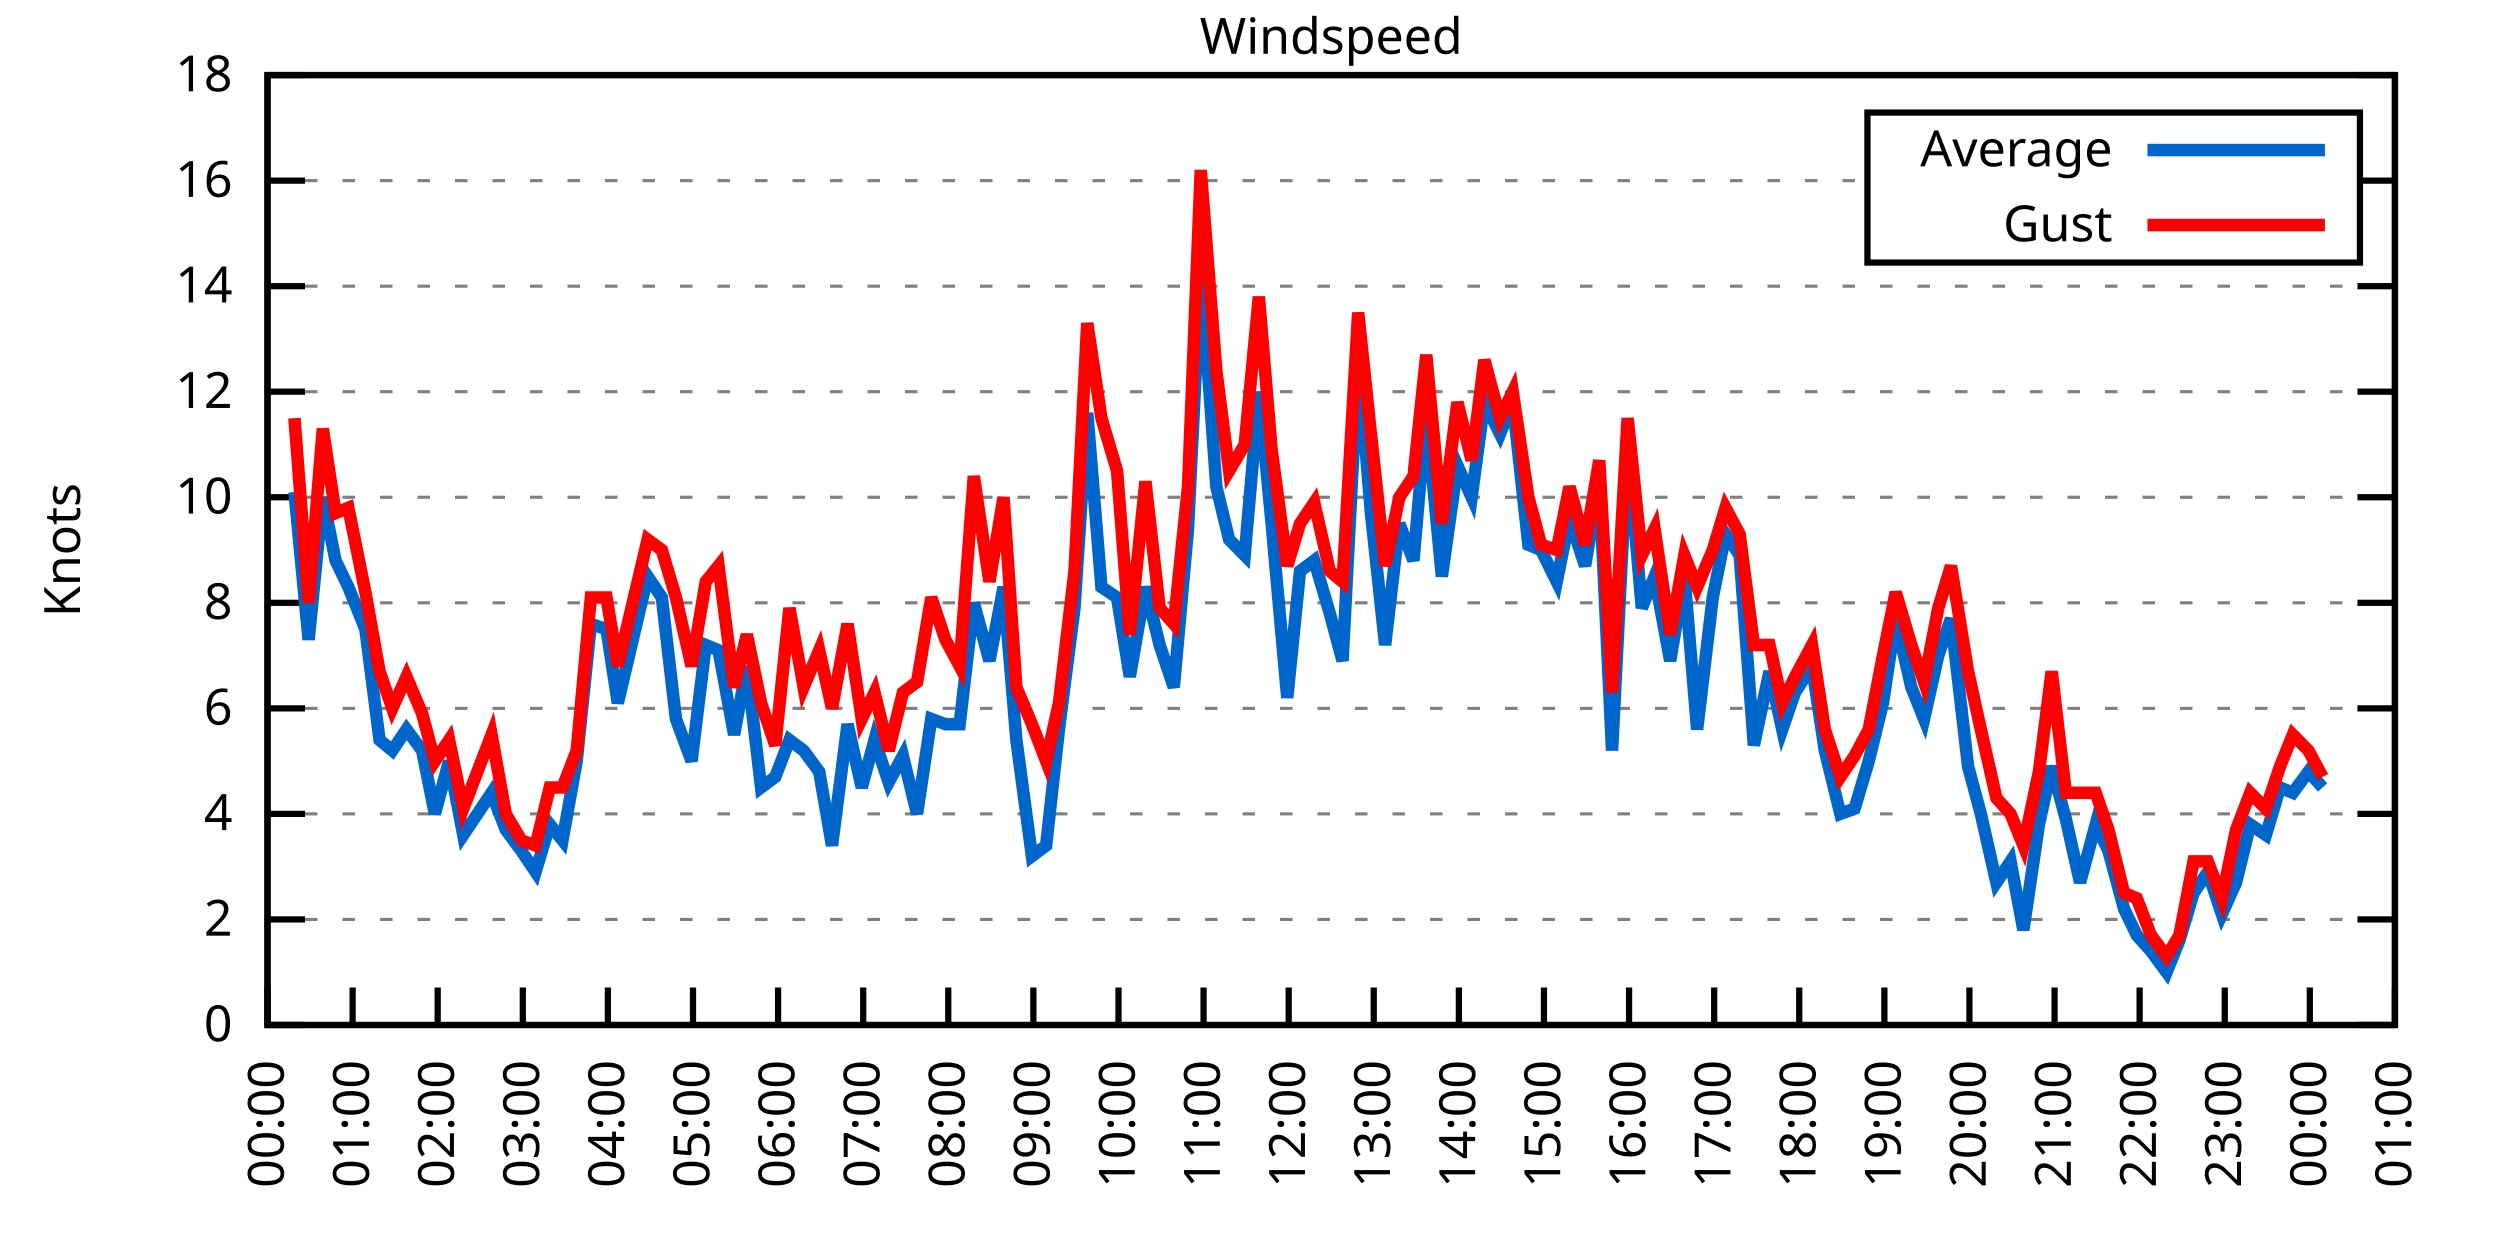
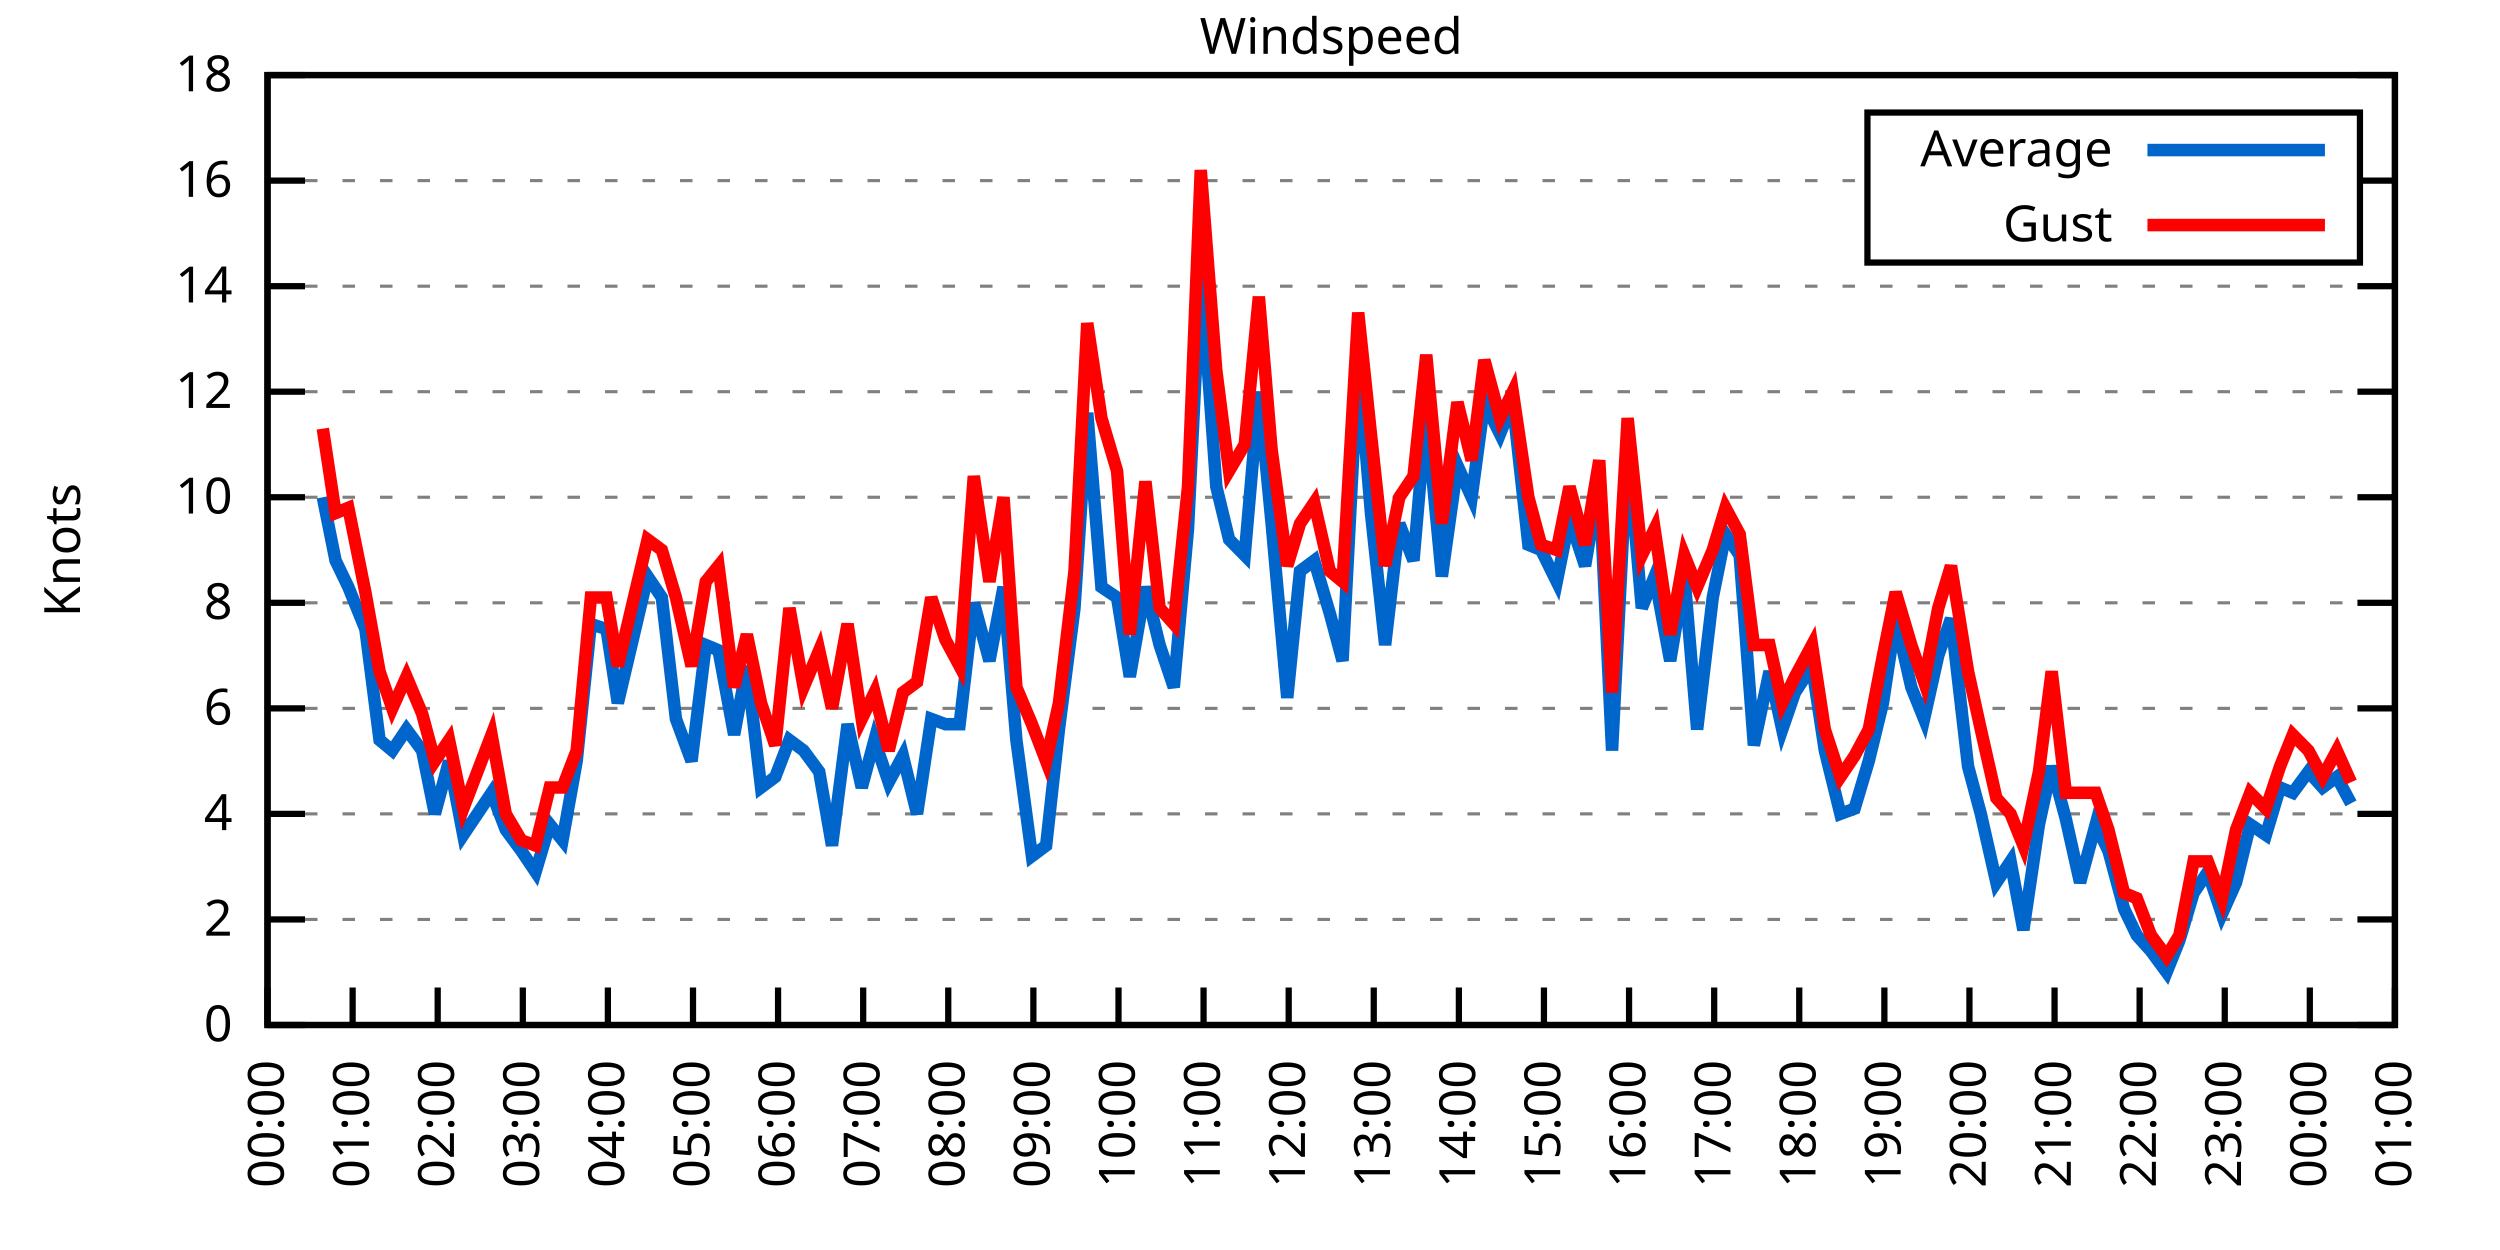
<svg xmlns="http://www.w3.org/2000/svg" xmlns:xlink="http://www.w3.org/1999/xlink" width="400" height="200" viewBox="0 0 400 200">
  <g id="gnuplot_canvas">
    <rect x="0" y="0" width="400" height="200" fill="none" />
    <defs>
      <circle id="gpDot" r="0.5" stroke-width="0.5" stroke="currentColor" />
      <path id="gpPt0" stroke-width="0.333" stroke="currentColor" d="M-1,0 h2 M0,-1 v2" />
      <path id="gpPt1" stroke-width="0.333" stroke="currentColor" d="M-1,-1 L1,1 M1,-1 L-1,1" />
      <path id="gpPt2" stroke-width="0.333" stroke="currentColor" d="M-1,0 L1,0 M0,-1 L0,1 M-1,-1 L1,1 M-1,1 L1,-1" />
      <rect id="gpPt3" stroke-width="0.333" stroke="currentColor" x="-1" y="-1" width="2" height="2" />
      <rect id="gpPt4" stroke-width="0.333" stroke="currentColor" fill="currentColor" x="-1" y="-1" width="2" height="2" />
      <circle id="gpPt5" stroke-width="0.333" stroke="currentColor" cx="0" cy="0" r="1" />
      <use xlink:href="#gpPt5" id="gpPt6" fill="currentColor" stroke="none" />
      <path id="gpPt7" stroke-width="0.333" stroke="currentColor" d="M0,-1.33 L-1.33,0.67 L1.33,0.67 z" />
      <use xlink:href="#gpPt7" id="gpPt8" fill="currentColor" stroke="none" />
      <use xlink:href="#gpPt7" id="gpPt9" stroke="currentColor" transform="rotate(180)" />
      <use xlink:href="#gpPt9" id="gpPt10" fill="currentColor" stroke="none" />
      <use xlink:href="#gpPt3" id="gpPt11" stroke="currentColor" transform="rotate(45)" />
      <use xlink:href="#gpPt11" id="gpPt12" fill="currentColor" stroke="none" />
      <path id="gpPt13" stroke-width="0.333" stroke="currentColor" d="M0,1.330 L1.265,0.411 L0.782,-1.067 L-0.782,-1.076 L-1.265,0.411 z" />
      <use xlink:href="#gpPt13" id="gpPt14" fill="currentColor" stroke="none" />
      <filter id="textbox" filterUnits="objectBoundingBox" x="0" y="0" height="1" width="1">
        <feFlood flood-color="white" flood-opacity="1" result="bgnd" />
        <feComposite in="SourceGraphic" in2="bgnd" operator="atop" />
      </filter>
      <filter id="greybox" filterUnits="objectBoundingBox" x="0" y="0" height="1" width="1">
        <feFlood flood-color="lightgrey" flood-opacity="1" result="grey" />
        <feComposite in="SourceGraphic" in2="grey" operator="atop" />
      </filter>
    </defs>
    <g fill="none" color="white" stroke="currentColor" stroke-width="1.00" stroke-linecap="butt" stroke-linejoin="miter">
</g>
    <g fill="none" color="black" stroke="currentColor" stroke-width="1.00" stroke-linecap="butt" stroke-linejoin="miter">
      <g stroke="none" shape-rendering="crispEdges">
        <polygon fill="rgb(255, 255, 255)" points="42.80,164.00 383.18,164.00 383.18,12.02 42.80,12.02 " />
      </g>
    </g>
    <g fill="none" color="black" stroke="currentColor" stroke-width="1.00" stroke-linecap="butt" stroke-linejoin="miter">
</g>
    <g fill="none" color="black" stroke="black" stroke-width="0.50" stroke-linecap="butt" stroke-linejoin="miter">
</g>
    <g fill="none" color="gray" stroke="currentColor" stroke-width="0.50" stroke-linecap="butt" stroke-linejoin="miter">
      <path stroke="gray" stroke-dasharray="2,4" class="gridline" d="M42.80,164.00 L383.19,164.00  " />
    </g>
    <g fill="none" color="gray" stroke="gray" stroke-width="1.00" stroke-linecap="butt" stroke-linejoin="miter">
</g>
    <g fill="none" color="black" stroke="currentColor" stroke-width="1.00" stroke-linecap="butt" stroke-linejoin="miter">
      <path stroke="black" d="M42.80,164.00 L48.80,164.00 M383.19,164.00 L377.19,164.00  " />
      <g transform="translate(37.20,166.60)" stroke="none" fill="black" font-family="Sans" font-size="8.00" text-anchor="end">
        <text>
          <tspan font-family="Sans"> 0</tspan>
        </text>
      </g>
    </g>
    <g fill="none" color="black" stroke="currentColor" stroke-width="1.00" stroke-linecap="butt" stroke-linejoin="miter">
</g>
    <g fill="none" color="black" stroke="black" stroke-width="0.50" stroke-linecap="butt" stroke-linejoin="miter">
</g>
    <g fill="none" color="gray" stroke="currentColor" stroke-width="0.50" stroke-linecap="butt" stroke-linejoin="miter">
      <path stroke="gray" stroke-dasharray="2,4" class="gridline" d="M42.80,147.11 L383.19,147.11  " />
    </g>
    <g fill="none" color="gray" stroke="gray" stroke-width="1.00" stroke-linecap="butt" stroke-linejoin="miter">
</g>
    <g fill="none" color="black" stroke="currentColor" stroke-width="1.00" stroke-linecap="butt" stroke-linejoin="miter">
      <path stroke="black" d="M42.80,147.11 L48.80,147.11 M383.19,147.11 L377.19,147.11  " />
      <g transform="translate(37.20,149.71)" stroke="none" fill="black" font-family="Sans" font-size="8.00" text-anchor="end">
        <text>
          <tspan font-family="Sans"> 2</tspan>
        </text>
      </g>
    </g>
    <g fill="none" color="black" stroke="currentColor" stroke-width="1.00" stroke-linecap="butt" stroke-linejoin="miter">
</g>
    <g fill="none" color="black" stroke="black" stroke-width="0.50" stroke-linecap="butt" stroke-linejoin="miter">
</g>
    <g fill="none" color="gray" stroke="currentColor" stroke-width="0.50" stroke-linecap="butt" stroke-linejoin="miter">
      <path stroke="gray" stroke-dasharray="2,4" class="gridline" d="M42.80,130.22 L383.19,130.22  " />
    </g>
    <g fill="none" color="gray" stroke="gray" stroke-width="1.00" stroke-linecap="butt" stroke-linejoin="miter">
</g>
    <g fill="none" color="black" stroke="currentColor" stroke-width="1.00" stroke-linecap="butt" stroke-linejoin="miter">
      <path stroke="black" d="M42.80,130.22 L48.80,130.22 M383.19,130.22 L377.19,130.22  " />
      <g transform="translate(37.20,132.82)" stroke="none" fill="black" font-family="Sans" font-size="8.00" text-anchor="end">
        <text>
          <tspan font-family="Sans"> 4</tspan>
        </text>
      </g>
    </g>
    <g fill="none" color="black" stroke="currentColor" stroke-width="1.00" stroke-linecap="butt" stroke-linejoin="miter">
</g>
    <g fill="none" color="black" stroke="black" stroke-width="0.50" stroke-linecap="butt" stroke-linejoin="miter">
</g>
    <g fill="none" color="gray" stroke="currentColor" stroke-width="0.50" stroke-linecap="butt" stroke-linejoin="miter">
      <path stroke="gray" stroke-dasharray="2,4" class="gridline" d="M42.80,113.34 L383.19,113.34  " />
    </g>
    <g fill="none" color="gray" stroke="gray" stroke-width="1.00" stroke-linecap="butt" stroke-linejoin="miter">
</g>
    <g fill="none" color="black" stroke="currentColor" stroke-width="1.00" stroke-linecap="butt" stroke-linejoin="miter">
      <path stroke="black" d="M42.80,113.34 L48.80,113.34 M383.19,113.34 L377.19,113.34  " />
      <g transform="translate(37.20,115.94)" stroke="none" fill="black" font-family="Sans" font-size="8.00" text-anchor="end">
        <text>
          <tspan font-family="Sans"> 6</tspan>
        </text>
      </g>
    </g>
    <g fill="none" color="black" stroke="currentColor" stroke-width="1.00" stroke-linecap="butt" stroke-linejoin="miter">
</g>
    <g fill="none" color="black" stroke="black" stroke-width="0.50" stroke-linecap="butt" stroke-linejoin="miter">
</g>
    <g fill="none" color="gray" stroke="currentColor" stroke-width="0.50" stroke-linecap="butt" stroke-linejoin="miter">
      <path stroke="gray" stroke-dasharray="2,4" class="gridline" d="M42.80,96.45 L383.19,96.45  " />
    </g>
    <g fill="none" color="gray" stroke="gray" stroke-width="1.00" stroke-linecap="butt" stroke-linejoin="miter">
</g>
    <g fill="none" color="black" stroke="currentColor" stroke-width="1.00" stroke-linecap="butt" stroke-linejoin="miter">
      <path stroke="black" d="M42.80,96.45 L48.80,96.45 M383.19,96.45 L377.19,96.45  " />
      <g transform="translate(37.20,99.05)" stroke="none" fill="black" font-family="Sans" font-size="8.00" text-anchor="end">
        <text>
          <tspan font-family="Sans"> 8</tspan>
        </text>
      </g>
    </g>
    <g fill="none" color="black" stroke="currentColor" stroke-width="1.00" stroke-linecap="butt" stroke-linejoin="miter">
</g>
    <g fill="none" color="black" stroke="black" stroke-width="0.50" stroke-linecap="butt" stroke-linejoin="miter">
</g>
    <g fill="none" color="gray" stroke="currentColor" stroke-width="0.50" stroke-linecap="butt" stroke-linejoin="miter">
      <path stroke="gray" stroke-dasharray="2,4" class="gridline" d="M42.80,79.56 L383.19,79.56  " />
    </g>
    <g fill="none" color="gray" stroke="gray" stroke-width="1.00" stroke-linecap="butt" stroke-linejoin="miter">
</g>
    <g fill="none" color="black" stroke="currentColor" stroke-width="1.00" stroke-linecap="butt" stroke-linejoin="miter">
      <path stroke="black" d="M42.80,79.56 L48.80,79.56 M383.19,79.56 L377.19,79.56  " />
      <g transform="translate(37.20,82.16)" stroke="none" fill="black" font-family="Sans" font-size="8.00" text-anchor="end">
        <text>
          <tspan font-family="Sans"> 10</tspan>
        </text>
      </g>
    </g>
    <g fill="none" color="black" stroke="currentColor" stroke-width="1.00" stroke-linecap="butt" stroke-linejoin="miter">
</g>
    <g fill="none" color="black" stroke="black" stroke-width="0.50" stroke-linecap="butt" stroke-linejoin="miter">
</g>
    <g fill="none" color="gray" stroke="currentColor" stroke-width="0.50" stroke-linecap="butt" stroke-linejoin="miter">
      <path stroke="gray" stroke-dasharray="2,4" class="gridline" d="M42.80,62.67 L383.19,62.67  " />
    </g>
    <g fill="none" color="gray" stroke="gray" stroke-width="1.00" stroke-linecap="butt" stroke-linejoin="miter">
</g>
    <g fill="none" color="black" stroke="currentColor" stroke-width="1.00" stroke-linecap="butt" stroke-linejoin="miter">
      <path stroke="black" d="M42.80,62.67 L48.80,62.67 M383.19,62.67 L377.19,62.67  " />
      <g transform="translate(37.20,65.27)" stroke="none" fill="black" font-family="Sans" font-size="8.00" text-anchor="end">
        <text>
          <tspan font-family="Sans"> 12</tspan>
        </text>
      </g>
    </g>
    <g fill="none" color="black" stroke="currentColor" stroke-width="1.00" stroke-linecap="butt" stroke-linejoin="miter">
</g>
    <g fill="none" color="black" stroke="black" stroke-width="0.50" stroke-linecap="butt" stroke-linejoin="miter">
</g>
    <g fill="none" color="gray" stroke="currentColor" stroke-width="0.50" stroke-linecap="butt" stroke-linejoin="miter">
      <path stroke="gray" stroke-dasharray="2,4" class="gridline" d="M42.80,45.79 L383.19,45.79  " />
    </g>
    <g fill="none" color="gray" stroke="gray" stroke-width="1.00" stroke-linecap="butt" stroke-linejoin="miter">
</g>
    <g fill="none" color="black" stroke="currentColor" stroke-width="1.00" stroke-linecap="butt" stroke-linejoin="miter">
      <path stroke="black" d="M42.80,45.79 L48.80,45.79 M383.19,45.79 L377.19,45.79  " />
      <g transform="translate(37.20,48.39)" stroke="none" fill="black" font-family="Sans" font-size="8.00" text-anchor="end">
        <text>
          <tspan font-family="Sans"> 14</tspan>
        </text>
      </g>
    </g>
    <g fill="none" color="black" stroke="currentColor" stroke-width="1.00" stroke-linecap="butt" stroke-linejoin="miter">
</g>
    <g fill="none" color="black" stroke="black" stroke-width="0.50" stroke-linecap="butt" stroke-linejoin="miter">
</g>
    <g fill="none" color="gray" stroke="currentColor" stroke-width="0.50" stroke-linecap="butt" stroke-linejoin="miter">
      <path stroke="gray" stroke-dasharray="2,4" class="gridline" d="M42.80,28.90 L298.79,28.90 M377.59,28.90 L383.19,28.90  " />
    </g>
    <g fill="none" color="gray" stroke="gray" stroke-width="1.00" stroke-linecap="butt" stroke-linejoin="miter">
</g>
    <g fill="none" color="black" stroke="currentColor" stroke-width="1.00" stroke-linecap="butt" stroke-linejoin="miter">
      <path stroke="black" d="M42.80,28.90 L48.80,28.90 M383.19,28.90 L377.19,28.90  " />
      <g transform="translate(37.20,31.50)" stroke="none" fill="black" font-family="Sans" font-size="8.00" text-anchor="end">
        <text>
          <tspan font-family="Sans"> 16</tspan>
        </text>
      </g>
    </g>
    <g fill="none" color="black" stroke="currentColor" stroke-width="1.00" stroke-linecap="butt" stroke-linejoin="miter">
</g>
    <g fill="none" color="black" stroke="black" stroke-width="0.50" stroke-linecap="butt" stroke-linejoin="miter">
</g>
    <g fill="none" color="gray" stroke="currentColor" stroke-width="0.50" stroke-linecap="butt" stroke-linejoin="miter">
      <path stroke="gray" stroke-dasharray="2,4" class="gridline" d="M42.80,12.01 L383.19,12.01  " />
    </g>
    <g fill="none" color="gray" stroke="gray" stroke-width="1.00" stroke-linecap="butt" stroke-linejoin="miter">
</g>
    <g fill="none" color="black" stroke="currentColor" stroke-width="1.00" stroke-linecap="butt" stroke-linejoin="miter">
      <path stroke="black" d="M42.80,12.01 L48.80,12.01 M383.19,12.01 L377.19,12.01  " />
      <g transform="translate(37.20,14.61)" stroke="none" fill="black" font-family="Sans" font-size="8.00" text-anchor="end">
        <text>
          <tspan font-family="Sans"> 18</tspan>
        </text>
      </g>
    </g>
    <g fill="none" color="black" stroke="currentColor" stroke-width="1.00" stroke-linecap="butt" stroke-linejoin="miter">
      <path stroke="black" d="M42.80,164.00 L42.80,158.00  " />
      <g transform="translate(45.40,169.60) rotate(270.00)" stroke="none" fill="black" font-family="Sans" font-size="8.00" text-anchor="end">
        <text>
          <tspan font-family="Sans">00:00</tspan>
        </text>
      </g>
    </g>
    <g fill="none" color="black" stroke="currentColor" stroke-width="1.00" stroke-linecap="butt" stroke-linejoin="miter">
      <path stroke="black" d="M56.42,164.00 L56.42,158.00  " />
      <g transform="translate(59.02,169.60) rotate(270.00)" stroke="none" fill="black" font-family="Sans" font-size="8.00" text-anchor="end">
        <text>
          <tspan font-family="Sans">01:00</tspan>
        </text>
      </g>
    </g>
    <g fill="none" color="black" stroke="currentColor" stroke-width="1.00" stroke-linecap="butt" stroke-linejoin="miter">
      <path stroke="black" d="M70.03,164.00 L70.03,158.00  " />
      <g transform="translate(72.63,169.60) rotate(270.00)" stroke="none" fill="black" font-family="Sans" font-size="8.00" text-anchor="end">
        <text>
          <tspan font-family="Sans">02:00</tspan>
        </text>
      </g>
    </g>
    <g fill="none" color="black" stroke="currentColor" stroke-width="1.00" stroke-linecap="butt" stroke-linejoin="miter">
      <path stroke="black" d="M83.65,164.00 L83.65,158.00  " />
      <g transform="translate(86.25,169.60) rotate(270.00)" stroke="none" fill="black" font-family="Sans" font-size="8.00" text-anchor="end">
        <text>
          <tspan font-family="Sans">03:00</tspan>
        </text>
      </g>
    </g>
    <g fill="none" color="black" stroke="currentColor" stroke-width="1.00" stroke-linecap="butt" stroke-linejoin="miter">
      <path stroke="black" d="M97.26,164.00 L97.26,158.00  " />
      <g transform="translate(99.86,169.60) rotate(270.00)" stroke="none" fill="black" font-family="Sans" font-size="8.00" text-anchor="end">
        <text>
          <tspan font-family="Sans">04:00</tspan>
        </text>
      </g>
    </g>
    <g fill="none" color="black" stroke="currentColor" stroke-width="1.00" stroke-linecap="butt" stroke-linejoin="miter">
      <path stroke="black" d="M110.88,164.00 L110.88,158.00  " />
      <g transform="translate(113.48,169.60) rotate(270.00)" stroke="none" fill="black" font-family="Sans" font-size="8.00" text-anchor="end">
        <text>
          <tspan font-family="Sans">05:00</tspan>
        </text>
      </g>
    </g>
    <g fill="none" color="black" stroke="currentColor" stroke-width="1.00" stroke-linecap="butt" stroke-linejoin="miter">
      <path stroke="black" d="M124.49,164.00 L124.49,158.00  " />
      <g transform="translate(127.09,169.60) rotate(270.00)" stroke="none" fill="black" font-family="Sans" font-size="8.00" text-anchor="end">
        <text>
          <tspan font-family="Sans">06:00</tspan>
        </text>
      </g>
    </g>
    <g fill="none" color="black" stroke="currentColor" stroke-width="1.00" stroke-linecap="butt" stroke-linejoin="miter">
      <path stroke="black" d="M138.11,164.00 L138.11,158.00  " />
      <g transform="translate(140.71,169.60) rotate(270.00)" stroke="none" fill="black" font-family="Sans" font-size="8.00" text-anchor="end">
        <text>
          <tspan font-family="Sans">07:00</tspan>
        </text>
      </g>
    </g>
    <g fill="none" color="black" stroke="currentColor" stroke-width="1.00" stroke-linecap="butt" stroke-linejoin="miter">
      <path stroke="black" d="M151.72,164.00 L151.72,158.00  " />
      <g transform="translate(154.32,169.60) rotate(270.00)" stroke="none" fill="black" font-family="Sans" font-size="8.00" text-anchor="end">
        <text>
          <tspan font-family="Sans">08:00</tspan>
        </text>
      </g>
    </g>
    <g fill="none" color="black" stroke="currentColor" stroke-width="1.00" stroke-linecap="butt" stroke-linejoin="miter">
      <path stroke="black" d="M165.34,164.00 L165.34,158.00  " />
      <g transform="translate(167.94,169.60) rotate(270.00)" stroke="none" fill="black" font-family="Sans" font-size="8.00" text-anchor="end">
        <text>
          <tspan font-family="Sans">09:00</tspan>
        </text>
      </g>
    </g>
    <g fill="none" color="black" stroke="currentColor" stroke-width="1.00" stroke-linecap="butt" stroke-linejoin="miter">
      <path stroke="black" d="M178.96,164.00 L178.96,158.00  " />
      <g transform="translate(181.56,169.60) rotate(270.00)" stroke="none" fill="black" font-family="Sans" font-size="8.00" text-anchor="end">
        <text>
          <tspan font-family="Sans">10:00</tspan>
        </text>
      </g>
    </g>
    <g fill="none" color="black" stroke="currentColor" stroke-width="1.00" stroke-linecap="butt" stroke-linejoin="miter">
      <path stroke="black" d="M192.57,164.00 L192.57,158.00  " />
      <g transform="translate(195.17,169.60) rotate(270.00)" stroke="none" fill="black" font-family="Sans" font-size="8.00" text-anchor="end">
        <text>
          <tspan font-family="Sans">11:00</tspan>
        </text>
      </g>
    </g>
    <g fill="none" color="black" stroke="currentColor" stroke-width="1.00" stroke-linecap="butt" stroke-linejoin="miter">
      <path stroke="black" d="M206.19,164.00 L206.19,158.00  " />
      <g transform="translate(208.79,169.60) rotate(270.00)" stroke="none" fill="black" font-family="Sans" font-size="8.00" text-anchor="end">
        <text>
          <tspan font-family="Sans">12:00</tspan>
        </text>
      </g>
    </g>
    <g fill="none" color="black" stroke="currentColor" stroke-width="1.00" stroke-linecap="butt" stroke-linejoin="miter">
      <path stroke="black" d="M219.80,164.00 L219.80,158.00  " />
      <g transform="translate(222.40,169.60) rotate(270.00)" stroke="none" fill="black" font-family="Sans" font-size="8.00" text-anchor="end">
        <text>
          <tspan font-family="Sans">13:00</tspan>
        </text>
      </g>
    </g>
    <g fill="none" color="black" stroke="currentColor" stroke-width="1.00" stroke-linecap="butt" stroke-linejoin="miter">
      <path stroke="black" d="M233.42,164.00 L233.42,158.00  " />
      <g transform="translate(236.02,169.60) rotate(270.00)" stroke="none" fill="black" font-family="Sans" font-size="8.00" text-anchor="end">
        <text>
          <tspan font-family="Sans">14:00</tspan>
        </text>
      </g>
    </g>
    <g fill="none" color="black" stroke="currentColor" stroke-width="1.00" stroke-linecap="butt" stroke-linejoin="miter">
      <path stroke="black" d="M247.03,164.00 L247.03,158.00  " />
      <g transform="translate(249.63,169.60) rotate(270.00)" stroke="none" fill="black" font-family="Sans" font-size="8.00" text-anchor="end">
        <text>
          <tspan font-family="Sans">15:00</tspan>
        </text>
      </g>
    </g>
    <g fill="none" color="black" stroke="currentColor" stroke-width="1.00" stroke-linecap="butt" stroke-linejoin="miter">
      <path stroke="black" d="M260.65,164.00 L260.65,158.00  " />
      <g transform="translate(263.25,169.60) rotate(270.00)" stroke="none" fill="black" font-family="Sans" font-size="8.00" text-anchor="end">
        <text>
          <tspan font-family="Sans">16:00</tspan>
        </text>
      </g>
    </g>
    <g fill="none" color="black" stroke="currentColor" stroke-width="1.00" stroke-linecap="butt" stroke-linejoin="miter">
      <path stroke="black" d="M274.27,164.00 L274.27,158.00  " />
      <g transform="translate(276.87,169.60) rotate(270.00)" stroke="none" fill="black" font-family="Sans" font-size="8.00" text-anchor="end">
        <text>
          <tspan font-family="Sans">17:00</tspan>
        </text>
      </g>
    </g>
    <g fill="none" color="black" stroke="currentColor" stroke-width="1.00" stroke-linecap="butt" stroke-linejoin="miter">
      <path stroke="black" d="M287.88,164.00 L287.88,158.00  " />
      <g transform="translate(290.48,169.60) rotate(270.00)" stroke="none" fill="black" font-family="Sans" font-size="8.00" text-anchor="end">
        <text>
          <tspan font-family="Sans">18:00</tspan>
        </text>
      </g>
    </g>
    <g fill="none" color="black" stroke="currentColor" stroke-width="1.00" stroke-linecap="butt" stroke-linejoin="miter">
      <path stroke="black" d="M301.50,164.00 L301.50,158.00  " />
      <g transform="translate(304.10,169.60) rotate(270.00)" stroke="none" fill="black" font-family="Sans" font-size="8.00" text-anchor="end">
        <text>
          <tspan font-family="Sans">19:00</tspan>
        </text>
      </g>
    </g>
    <g fill="none" color="black" stroke="currentColor" stroke-width="1.00" stroke-linecap="butt" stroke-linejoin="miter">
      <path stroke="black" d="M315.11,164.00 L315.11,158.00  " />
      <g transform="translate(317.71,169.60) rotate(270.00)" stroke="none" fill="black" font-family="Sans" font-size="8.00" text-anchor="end">
        <text>
          <tspan font-family="Sans">20:00</tspan>
        </text>
      </g>
    </g>
    <g fill="none" color="black" stroke="currentColor" stroke-width="1.00" stroke-linecap="butt" stroke-linejoin="miter">
      <path stroke="black" d="M328.73,164.00 L328.73,158.00  " />
      <g transform="translate(331.33,169.60) rotate(270.00)" stroke="none" fill="black" font-family="Sans" font-size="8.00" text-anchor="end">
        <text>
          <tspan font-family="Sans">21:00</tspan>
        </text>
      </g>
    </g>
    <g fill="none" color="black" stroke="currentColor" stroke-width="1.00" stroke-linecap="butt" stroke-linejoin="miter">
      <path stroke="black" d="M342.34,164.00 L342.34,158.00  " />
      <g transform="translate(344.94,169.60) rotate(270.00)" stroke="none" fill="black" font-family="Sans" font-size="8.00" text-anchor="end">
        <text>
          <tspan font-family="Sans">22:00</tspan>
        </text>
      </g>
    </g>
    <g fill="none" color="black" stroke="currentColor" stroke-width="1.00" stroke-linecap="butt" stroke-linejoin="miter">
      <path stroke="black" d="M355.96,164.00 L355.96,158.00  " />
      <g transform="translate(358.56,169.60) rotate(270.00)" stroke="none" fill="black" font-family="Sans" font-size="8.00" text-anchor="end">
        <text>
          <tspan font-family="Sans">23:00</tspan>
        </text>
      </g>
    </g>
    <g fill="none" color="black" stroke="currentColor" stroke-width="1.00" stroke-linecap="butt" stroke-linejoin="miter">
      <path stroke="black" d="M369.57,164.00 L369.57,158.00  " />
      <g transform="translate(372.17,169.60) rotate(270.00)" stroke="none" fill="black" font-family="Sans" font-size="8.00" text-anchor="end">
        <text>
          <tspan font-family="Sans">00:00</tspan>
        </text>
      </g>
    </g>
    <g fill="none" color="black" stroke="currentColor" stroke-width="1.00" stroke-linecap="butt" stroke-linejoin="miter">
      <path stroke="black" d="M383.19,164.00 L383.19,158.00  " />
      <g transform="translate(385.79,169.60) rotate(270.00)" stroke="none" fill="black" font-family="Sans" font-size="8.00" text-anchor="end">
        <text>
          <tspan font-family="Sans">01:00</tspan>
        </text>
      </g>
    </g>
    <g fill="none" color="black" stroke="currentColor" stroke-width="1.00" stroke-linecap="butt" stroke-linejoin="miter">
</g>
    <g fill="none" color="black" stroke="currentColor" stroke-width="1.00" stroke-linecap="butt" stroke-linejoin="miter">
      <path stroke="black" d="M42.80,12.01 L42.80,164.00 L383.19,164.00 L383.19,12.01 L42.80,12.01 Z  " />
    </g>
    <g fill="none" color="black" stroke="currentColor" stroke-width="1.00" stroke-linecap="butt" stroke-linejoin="miter">
</g>
    <g fill="none" color="black" stroke="currentColor" stroke-width="1.00" stroke-linecap="butt" stroke-linejoin="miter">
      <path stroke="black" d="M298.79,42.01 L298.79,18.01 L377.59,18.01 L377.59,42.01 L298.79,42.01 Z  " />
    </g>
    <g id="Windspeed_plot_1">
      <g fill="none" color="white" stroke="black" stroke-width="2.00" stroke-linecap="butt" stroke-linejoin="miter">
</g>
      <g fill="none" color="black" stroke="currentColor" stroke-width="2.00" stroke-linecap="butt" stroke-linejoin="miter">
        <g transform="translate(337.99,26.61)" stroke="none" fill="black" font-family="Sans" font-size="8.00" text-anchor="end">
          <text>
            <tspan font-family="Sans">Average</tspan>
          </text>
        </g>
      </g>
      <g fill="none" color="black" stroke="currentColor" stroke-width="2.00" stroke-linecap="butt" stroke-linejoin="miter">
-         <path stroke="rgb(  0, 102, 204)" d="M343.59,24.01 L371.99,24.01 M47.11,78.72 L49.38,102.36 L51.65,79.56 L53.69,89.69 L55.73,93.92 L58.46,100.67   L60.73,118.40 L62.77,120.09 L65.04,116.71 L67.54,120.09 L69.58,130.22 L71.85,121.78 L74.12,133.60 L78.65,126.85   L80.92,132.76 L83.42,136.14 L85.69,139.51 L87.96,131.91 L90.00,134.45 L92.27,121.78 L94.54,99.83 L97.04,100.67   L98.85,112.49 L103.62,92.23 L105.89,95.60 L108.15,115.03 L110.65,121.78 L112.92,103.20 L114.96,104.05 L117.46,117.56   L119.50,106.58 L121.77,126.00 L124.04,124.31 L126.31,118.40 L128.58,120.09 L131.07,123.47 L133.12,135.29 L135.61,115.87   L137.88,126.00 L139.92,118.40 L142.19,125.16 L144.46,120.94 L146.73,130.22 L149.00,115.03 L151.27,115.87 L153.54,115.87   L155.81,96.45 L158.31,105.74 L160.57,93.92 L162.62,118.40 L165.11,136.98 L167.38,135.29 L169.43,116.71 L171.92,97.29   L173.96,66.05 L176.23,93.92 L178.73,95.60 L180.77,108.27 L183.27,93.92 L185.54,103.20 L187.81,109.96 L190.08,84.63   L192.12,43.25 L194.61,77.87 L196.66,86.32 L199.15,88.85 L201.42,62.67 L203.46,83.78 L205.96,111.65 L208.00,91.38   L210.27,89.69 L212.77,98.14 L214.81,105.74 L217.31,57.61 L219.35,82.09 L221.62,103.20 L223.89,83.78 L226.16,89.69   L228.20,66.05 L230.70,92.23 L233.19,74.49 L235.46,79.56 L237.50,64.36 L240.00,69.43 L242.04,64.36 L244.54,87.16   L246.58,88.00 L249.08,93.07 L251.12,82.94 L253.61,90.54 L255.88,77.03 L257.93,120.09 L260.42,71.12 L262.69,97.29   L264.73,92.23 L267.23,105.74 L269.50,92.23 L271.54,116.71 L274.04,95.60 L276.08,85.47 L278.35,88.85 L280.62,119.25   L283.12,107.43 L285.16,116.71 L287.20,110.80 L289.92,106.58 L291.97,120.09 L294.46,130.22 L296.73,129.38 L299.00,121.78   L301.27,112.49 L303.31,98.98 L305.81,109.96 L307.85,115.03 L310.12,104.89 L312.16,98.98 L314.89,122.62 L316.93,130.22   L319.42,141.20 L321.69,137.82 L323.74,148.80 L326.23,131.91 L328.27,122.62 L330.54,131.07 L332.81,141.20 L335.31,131.91   L337.35,136.14 L339.85,145.42 L341.89,149.65 L344.16,152.18 L346.65,155.56 L348.70,150.49 L350.97,142.89 L353.24,139.51   L355.50,146.27 L357.77,141.20 L360.04,131.91 L362.54,133.60 L364.81,126.00 L366.85,126.85 L369.35,123.47 L371.62,126.00    " />
+         <path stroke="rgb(  0, 102, 204)" d="M343.59,24.01 L371.99,24.01 M51.65,79.56 L53.69,89.69 L55.73,93.92 L58.46,100.67 L60.73,118.40 L62.77,120.09   L65.04,116.71 L67.54,120.09 L69.58,130.22 L71.85,121.78 L74.12,133.60 L78.65,126.85 L80.92,132.76 L83.42,136.14   L85.69,139.51 L87.96,131.91 L90.00,134.45 L92.27,121.78 L94.54,99.83 L97.04,100.67 L98.85,112.49 L103.62,92.23   L105.89,95.60 L108.15,115.03 L110.65,121.78 L112.92,103.20 L114.96,104.05 L117.46,117.56 L119.50,106.58 L121.77,126.00   L124.04,124.31 L126.31,118.40 L128.58,120.09 L131.07,123.47 L133.12,135.29 L135.61,115.87 L137.88,126.00 L139.92,118.40   L142.19,125.16 L144.46,120.94 L146.73,130.22 L149.00,115.03 L151.27,115.87 L153.54,115.87 L155.81,96.45 L158.31,105.74   L160.57,93.92 L162.62,118.40 L165.11,136.98 L167.38,135.29 L169.43,116.71 L171.92,97.29 L173.96,66.05 L176.23,93.92   L178.73,95.60 L180.77,108.27 L183.27,93.92 L185.54,103.20 L187.81,109.96 L190.08,84.63 L192.12,43.25 L194.61,77.87   L196.66,86.32 L199.15,88.85 L201.42,62.67 L203.46,83.78 L205.96,111.65 L208.00,91.38 L210.27,89.69 L212.77,98.14   L214.81,105.74 L217.31,57.61 L219.35,82.09 L221.62,103.20 L223.89,83.78 L226.16,89.69 L228.20,66.05 L230.70,92.23   L233.19,74.49 L235.46,79.56 L237.50,64.36 L240.00,69.43 L242.04,64.36 L244.54,87.16 L246.58,88.00 L249.08,93.07   L251.12,82.94 L253.61,90.54 L255.88,77.03 L257.93,120.09 L260.42,71.12 L262.69,97.29 L264.73,92.23 L267.23,105.74   L269.50,92.23 L271.54,116.71 L274.04,95.60 L276.08,85.47 L278.35,88.85 L280.62,119.25 L283.12,107.43 L285.16,116.71   L287.20,110.80 L289.92,106.58 L291.97,120.09 L294.46,130.22 L296.73,129.38 L299.00,121.78 L301.27,112.49 L303.31,98.98   L305.81,109.96 L307.85,115.03 L310.12,104.89 L312.16,98.98 L314.89,122.62 L316.93,130.22 L319.42,141.20 L321.69,137.82   L323.74,148.80 L326.23,131.91 L328.27,122.62 L330.54,131.07 L332.81,141.20 L335.31,131.91 L337.35,136.14 L339.85,145.42   L341.89,149.65 L344.16,152.18 L346.65,155.56 L348.70,150.49 L350.97,142.89 L353.24,139.51 L355.50,146.27 L357.77,141.20   L360.04,131.91 L362.54,133.60 L364.81,126.00 L366.85,126.85 L369.35,123.47 L371.62,126.00 L373.89,124.31 L376.16,128.54    " />
      </g>
    </g>
    <g id="Windspeed_plot_2">
      <g fill="none" color="black" stroke="currentColor" stroke-width="2.00" stroke-linecap="butt" stroke-linejoin="miter">
        <g transform="translate(337.99,38.61)" stroke="none" fill="black" font-family="Sans" font-size="8.00" text-anchor="end">
          <text>
            <tspan font-family="Sans">Gust</tspan>
          </text>
        </g>
      </g>
      <g fill="none" color="black" stroke="currentColor" stroke-width="2.00" stroke-linecap="butt" stroke-linejoin="miter">
-         <path stroke="rgb(255,   0,   0)" d="M343.59,36.01 L371.99,36.01 M47.11,66.90 L49.38,96.45 L51.65,68.58 L53.69,82.09 L55.73,81.25 L58.46,94.76   L60.73,107.43 L62.77,113.34 L65.04,108.27 L67.54,114.18 L69.58,121.78 L71.85,118.40 L74.12,129.38 L78.65,117.56   L80.92,130.22 L83.42,134.45 L85.69,135.29 L87.96,126.00 L90.00,126.00 L92.27,120.09 L94.54,95.60 L97.04,95.60   L98.85,106.58 L103.62,86.32 L105.89,88.00 L108.15,95.60 L110.65,106.58 L112.92,93.07 L114.96,90.54 L117.46,109.96   L119.50,101.52 L121.77,112.49 L124.04,119.25 L126.31,97.29 L128.58,109.96 L131.07,104.05 L133.12,113.34 L135.61,99.83   L137.88,115.03 L139.92,110.80 L142.19,120.09 L144.46,110.80 L146.73,109.11 L149.00,95.60 L151.27,102.36 L153.54,106.58   L155.81,76.18 L158.31,93.07 L160.57,79.56 L162.62,109.96 L165.11,115.87 L167.38,121.78 L169.43,112.49 L171.92,91.38   L173.96,51.70 L176.23,66.90 L178.73,75.34 L180.77,101.52 L183.27,77.03 L185.54,97.29 L187.81,99.83 L190.08,77.87   L192.12,27.21 L194.61,59.30 L196.66,75.34 L199.15,71.12 L201.42,47.47 L203.46,71.96 L205.96,90.54 L208.00,83.78   L210.27,80.41 L212.77,91.38 L214.81,93.07 L217.31,50.01 L219.35,69.43 L221.62,90.54 L223.89,79.56 L226.16,76.18   L228.20,56.76 L230.70,83.78 L233.19,64.36 L235.46,73.65 L237.50,57.61 L240.00,66.90 L242.04,62.67 L244.54,79.56   L246.58,87.16 L249.08,88.00 L251.12,77.87 L253.61,87.16 L255.88,73.65 L257.93,110.80 L260.42,66.90 L262.69,88.85   L264.73,84.63 L267.23,101.52 L269.50,88.85 L271.54,93.92 L274.04,88.00 L276.08,81.25 L278.35,85.47 L280.62,103.20   L283.12,103.20 L285.16,112.49 L287.20,108.27 L289.92,103.20 L291.97,116.71 L294.46,124.31 L296.73,120.94 L299.00,116.71   L301.27,104.89 L303.31,94.76 L305.81,103.20 L307.85,109.11 L310.12,97.29 L312.16,90.54 L314.89,107.43 L316.93,116.71   L319.42,127.69 L321.69,130.22 L323.74,135.29 L326.23,123.47 L328.27,107.43 L330.54,126.85 L332.81,126.85 L335.31,126.85   L337.35,132.76 L339.85,142.89 L341.89,143.73 L344.16,149.65 L346.65,153.02 L348.70,149.65 L350.97,137.82 L353.24,137.82   L355.50,143.73 L357.77,132.76 L360.04,126.85 L362.54,129.38 L364.81,122.62 L366.85,117.56 L369.35,120.09 L371.62,124.31    " />
+         <path stroke="rgb(255,   0,   0)" d="M343.59,36.01 L371.99,36.01 M51.65,68.58 L53.69,82.09 L55.73,81.25 L58.46,94.76 L60.73,107.43 L62.77,113.34   L65.04,108.27 L67.54,114.18 L69.58,121.78 L71.85,118.40 L74.12,129.38 L78.65,117.56 L80.92,130.22 L83.42,134.45   L85.69,135.29 L87.96,126.00 L90.00,126.00 L92.27,120.09 L94.54,95.60 L97.04,95.60 L98.85,106.58 L103.62,86.32   L105.89,88.00 L108.15,95.60 L110.65,106.58 L112.92,93.07 L114.96,90.54 L117.46,109.96 L119.50,101.52 L121.77,112.49   L124.04,119.25 L126.31,97.29 L128.58,109.96 L131.07,104.05 L133.12,113.34 L135.61,99.83 L137.88,115.03 L139.92,110.80   L142.19,120.09 L144.46,110.80 L146.73,109.11 L149.00,95.60 L151.27,102.36 L153.54,106.58 L155.81,76.18 L158.31,93.07   L160.57,79.56 L162.62,109.96 L165.11,115.87 L167.38,121.78 L169.43,112.49 L171.92,91.38 L173.96,51.70 L176.23,66.90   L178.73,75.34 L180.77,101.52 L183.27,77.03 L185.54,97.29 L187.81,99.83 L190.08,77.87 L192.12,27.21 L194.61,59.30   L196.66,75.34 L199.15,71.12 L201.42,47.47 L203.46,71.96 L205.96,90.54 L208.00,83.78 L210.27,80.41 L212.77,91.38   L214.81,93.07 L217.31,50.01 L219.35,69.43 L221.62,90.54 L223.89,79.56 L226.16,76.18 L228.20,56.76 L230.70,83.78   L233.19,64.36 L235.46,73.65 L237.50,57.61 L240.00,66.90 L242.04,62.67 L244.54,79.56 L246.58,87.16 L249.08,88.00   L251.12,77.87 L253.61,87.16 L255.88,73.65 L257.93,110.80 L260.42,66.90 L262.69,88.85 L264.73,84.63 L267.23,101.52   L269.50,88.85 L271.54,93.92 L274.04,88.00 L276.08,81.25 L278.35,85.47 L280.62,103.20 L283.12,103.20 L285.16,112.49   L287.20,108.27 L289.92,103.20 L291.97,116.71 L294.46,124.31 L296.73,120.94 L299.00,116.71 L301.27,104.89 L303.31,94.76   L305.81,103.20 L307.85,109.11 L310.12,97.29 L312.16,90.54 L314.89,107.43 L316.93,116.71 L319.42,127.69 L321.69,130.22   L323.74,135.29 L326.23,123.47 L328.27,107.43 L330.54,126.85 L332.81,126.85 L335.31,126.85 L337.35,132.76 L339.85,142.89   L341.89,143.73 L344.16,149.65 L346.65,153.02 L348.70,149.65 L350.97,137.82 L353.24,137.82 L355.50,143.73 L357.77,132.76   L360.04,126.85 L362.54,129.38 L364.81,122.62 L366.85,117.56 L369.35,120.09 L371.62,124.31 L373.89,120.09 L376.16,125.16    " />
      </g>
    </g>
    <g fill="none" color="black" stroke="currentColor" stroke-width="2.00" stroke-linecap="butt" stroke-linejoin="miter">
</g>
    <g fill="none" color="black" stroke="black" stroke-width="1.00" stroke-linecap="butt" stroke-linejoin="miter">
</g>
    <g fill="none" color="black" stroke="currentColor" stroke-width="1.00" stroke-linecap="butt" stroke-linejoin="miter">
      <path stroke="black" d="M42.80,12.01 L42.80,164.00 L383.19,164.00 L383.19,12.01 L42.80,12.01 Z  " />
      <g transform="translate(12.80,88.01) rotate(270.00)" stroke="none" fill="black" font-family="Sans" font-size="8.00" text-anchor="middle">
        <text>
          <tspan font-family="Sans">Knots</tspan>
        </text>
      </g>
    </g>
    <g fill="none" color="black" stroke="currentColor" stroke-width="1.00" stroke-linecap="butt" stroke-linejoin="miter">
</g>
    <g fill="none" color="black" stroke="currentColor" stroke-width="1.00" stroke-linecap="butt" stroke-linejoin="miter">
      <g transform="translate(212.99,8.61)" stroke="none" fill="black" font-family="Sans" font-size="8.00" text-anchor="middle">
        <text>
          <tspan font-family="Sans">Windspeed</tspan>
        </text>
      </g>
    </g>
    <g fill="none" color="black" stroke="currentColor" stroke-width="1.00" stroke-linecap="butt" stroke-linejoin="miter">
</g>
  </g>
</svg>
